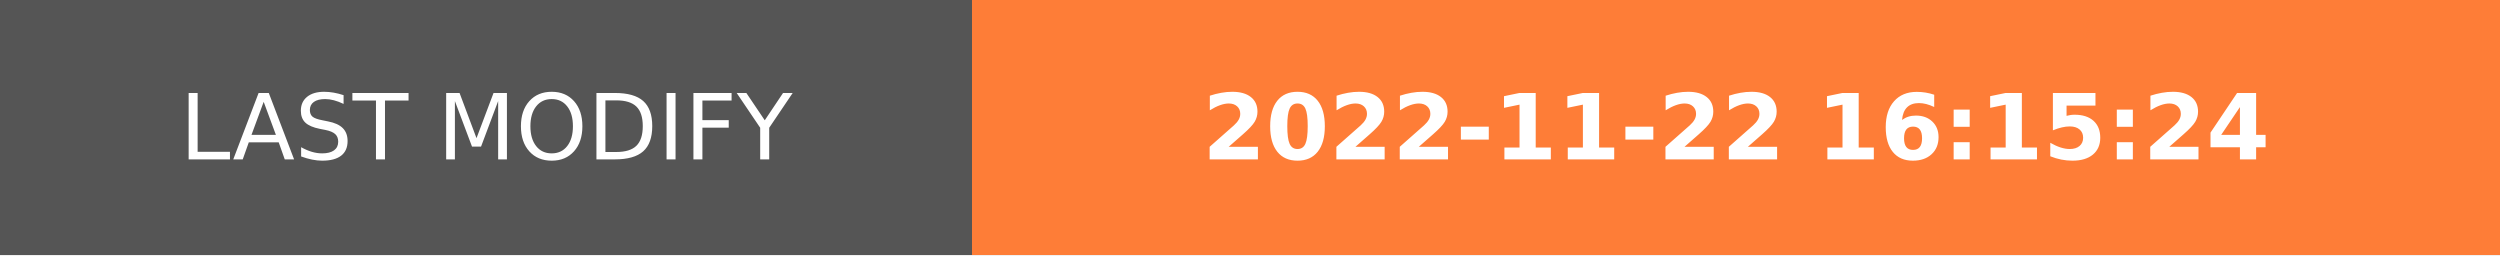
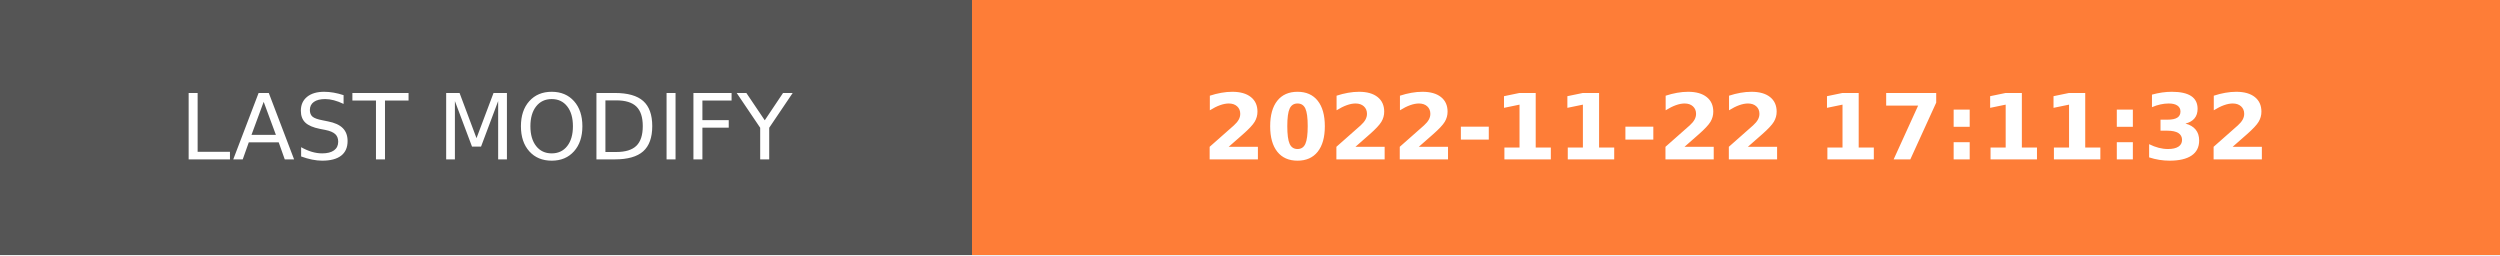
- <svg xmlns="http://www.w3.org/2000/svg" width="274.5" height="28" role="img" aria-label="LAST MODIFY: 2022-11-22 16:15:24">
+ <svg xmlns="http://www.w3.org/2000/svg" width="274.5" height="28" role="img" aria-label="LAST MODIFY: 2022-11-22 17:11:32">
  <g shape-rendering="crispEdges">
    <rect width="106.75" height="28" fill="#555" />
    <rect x="106.75" width="167.75" height="28" fill="#fe7d37" />
  </g>
  <g fill="#fff" text-anchor="middle" font-family="Verdana,Geneva,DejaVu Sans,sans-serif" text-rendering="geometricPrecision" font-size="100">
    <text transform="scale(.1)" x="533.75" y="175" textLength="827.5" fill="#fff">LAST MODIFY</text>
-     <text transform="scale(.1)" x="1906.25" y="175" textLength="1437.5" fill="#fff" font-weight="bold">2022-11-22 16:15:24</text>
+     <text transform="scale(.1)" x="1906.25" y="175" textLength="1437.5" fill="#fff" font-weight="bold">2022-11-22 17:11:32</text>
  </g>
</svg>
